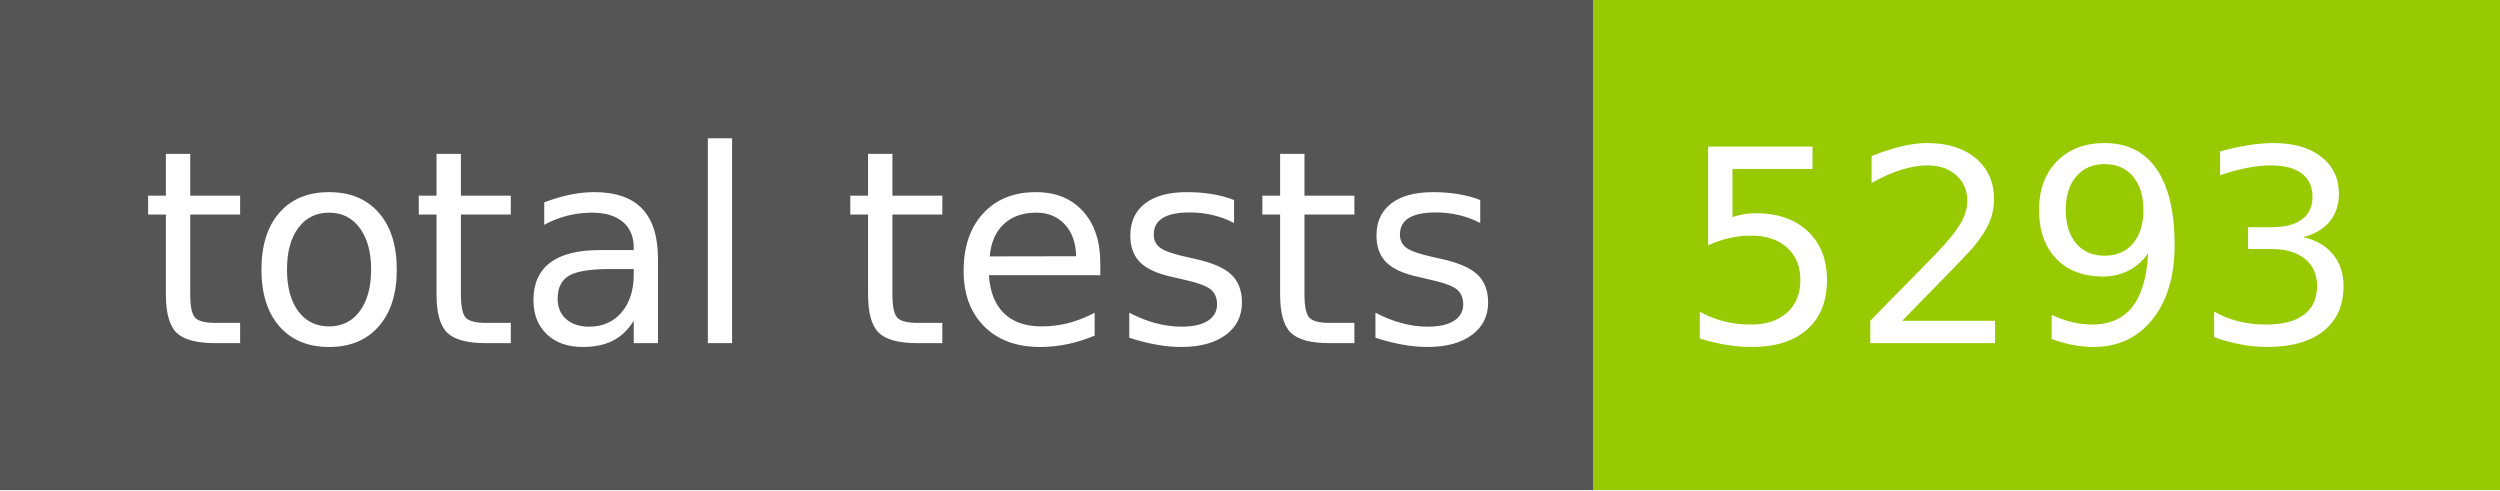
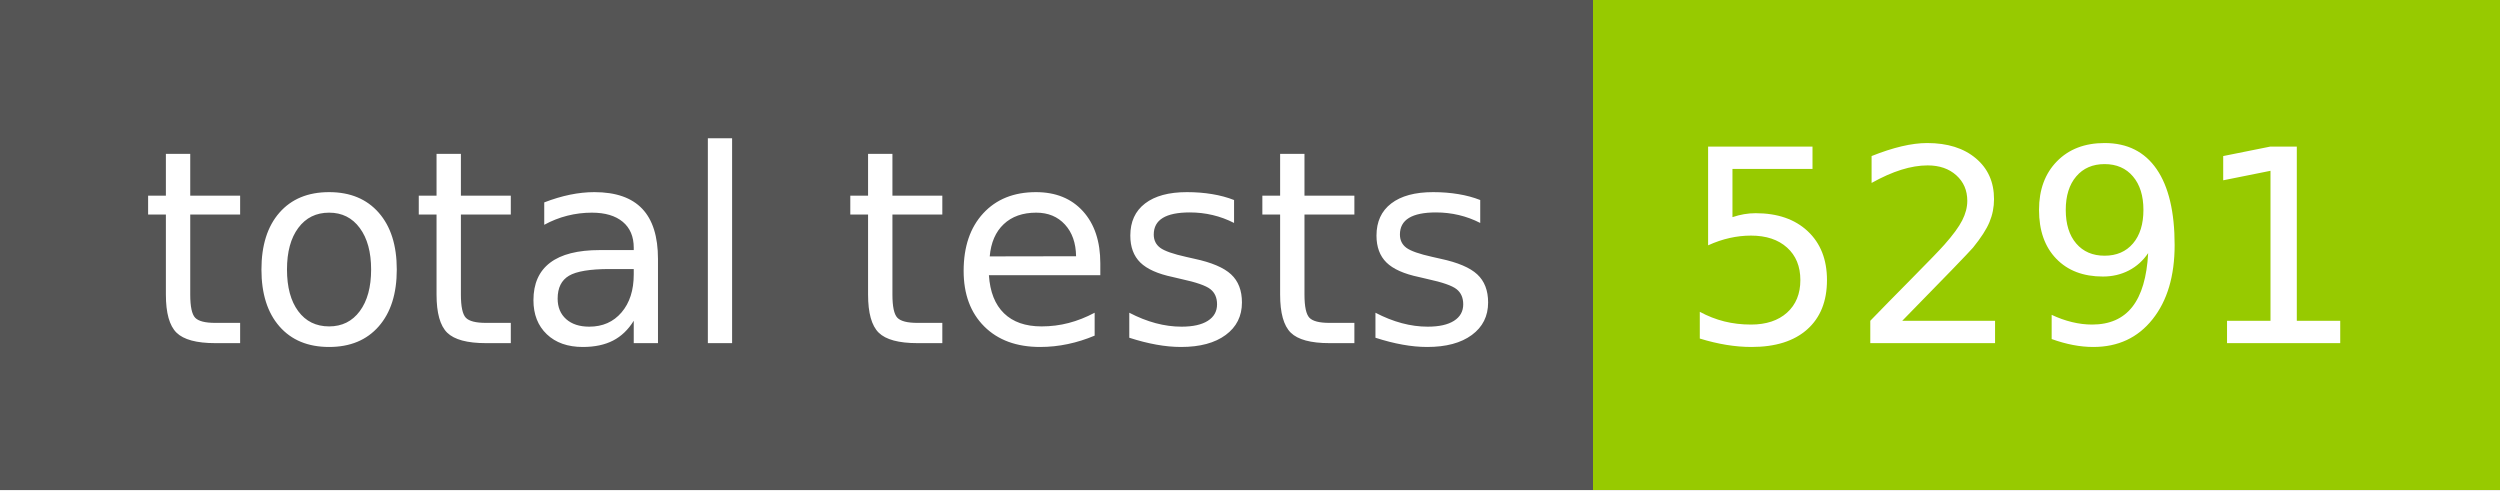
- <svg xmlns="http://www.w3.org/2000/svg" width="102" height="20" role="img" aria-label="total tests: 5293">
+ <svg xmlns="http://www.w3.org/2000/svg" width="102" height="20" role="img" aria-label="total tests: 5291">
  <g shape-rendering="crispEdges">
    <rect width="65" height="20" fill="#555" />
    <rect x="65" width="37" height="20" fill="#97ca00" />
  </g>
  <g fill="#fff" text-anchor="middle" font-family="Verdana,Geneva,DejaVu Sans,sans-serif" text-rendering="geometricPrecision" font-size="110">
    <text x="335" y="140" transform="scale(.1)" fill="#fff" textLength="550">total tests</text>
-     <text x="825" y="140" transform="scale(.1)" fill="#fff" textLength="270">5293</text>
+     <text x="825" y="140" transform="scale(.1)" fill="#fff" textLength="270">5291</text>
  </g>
</svg>
